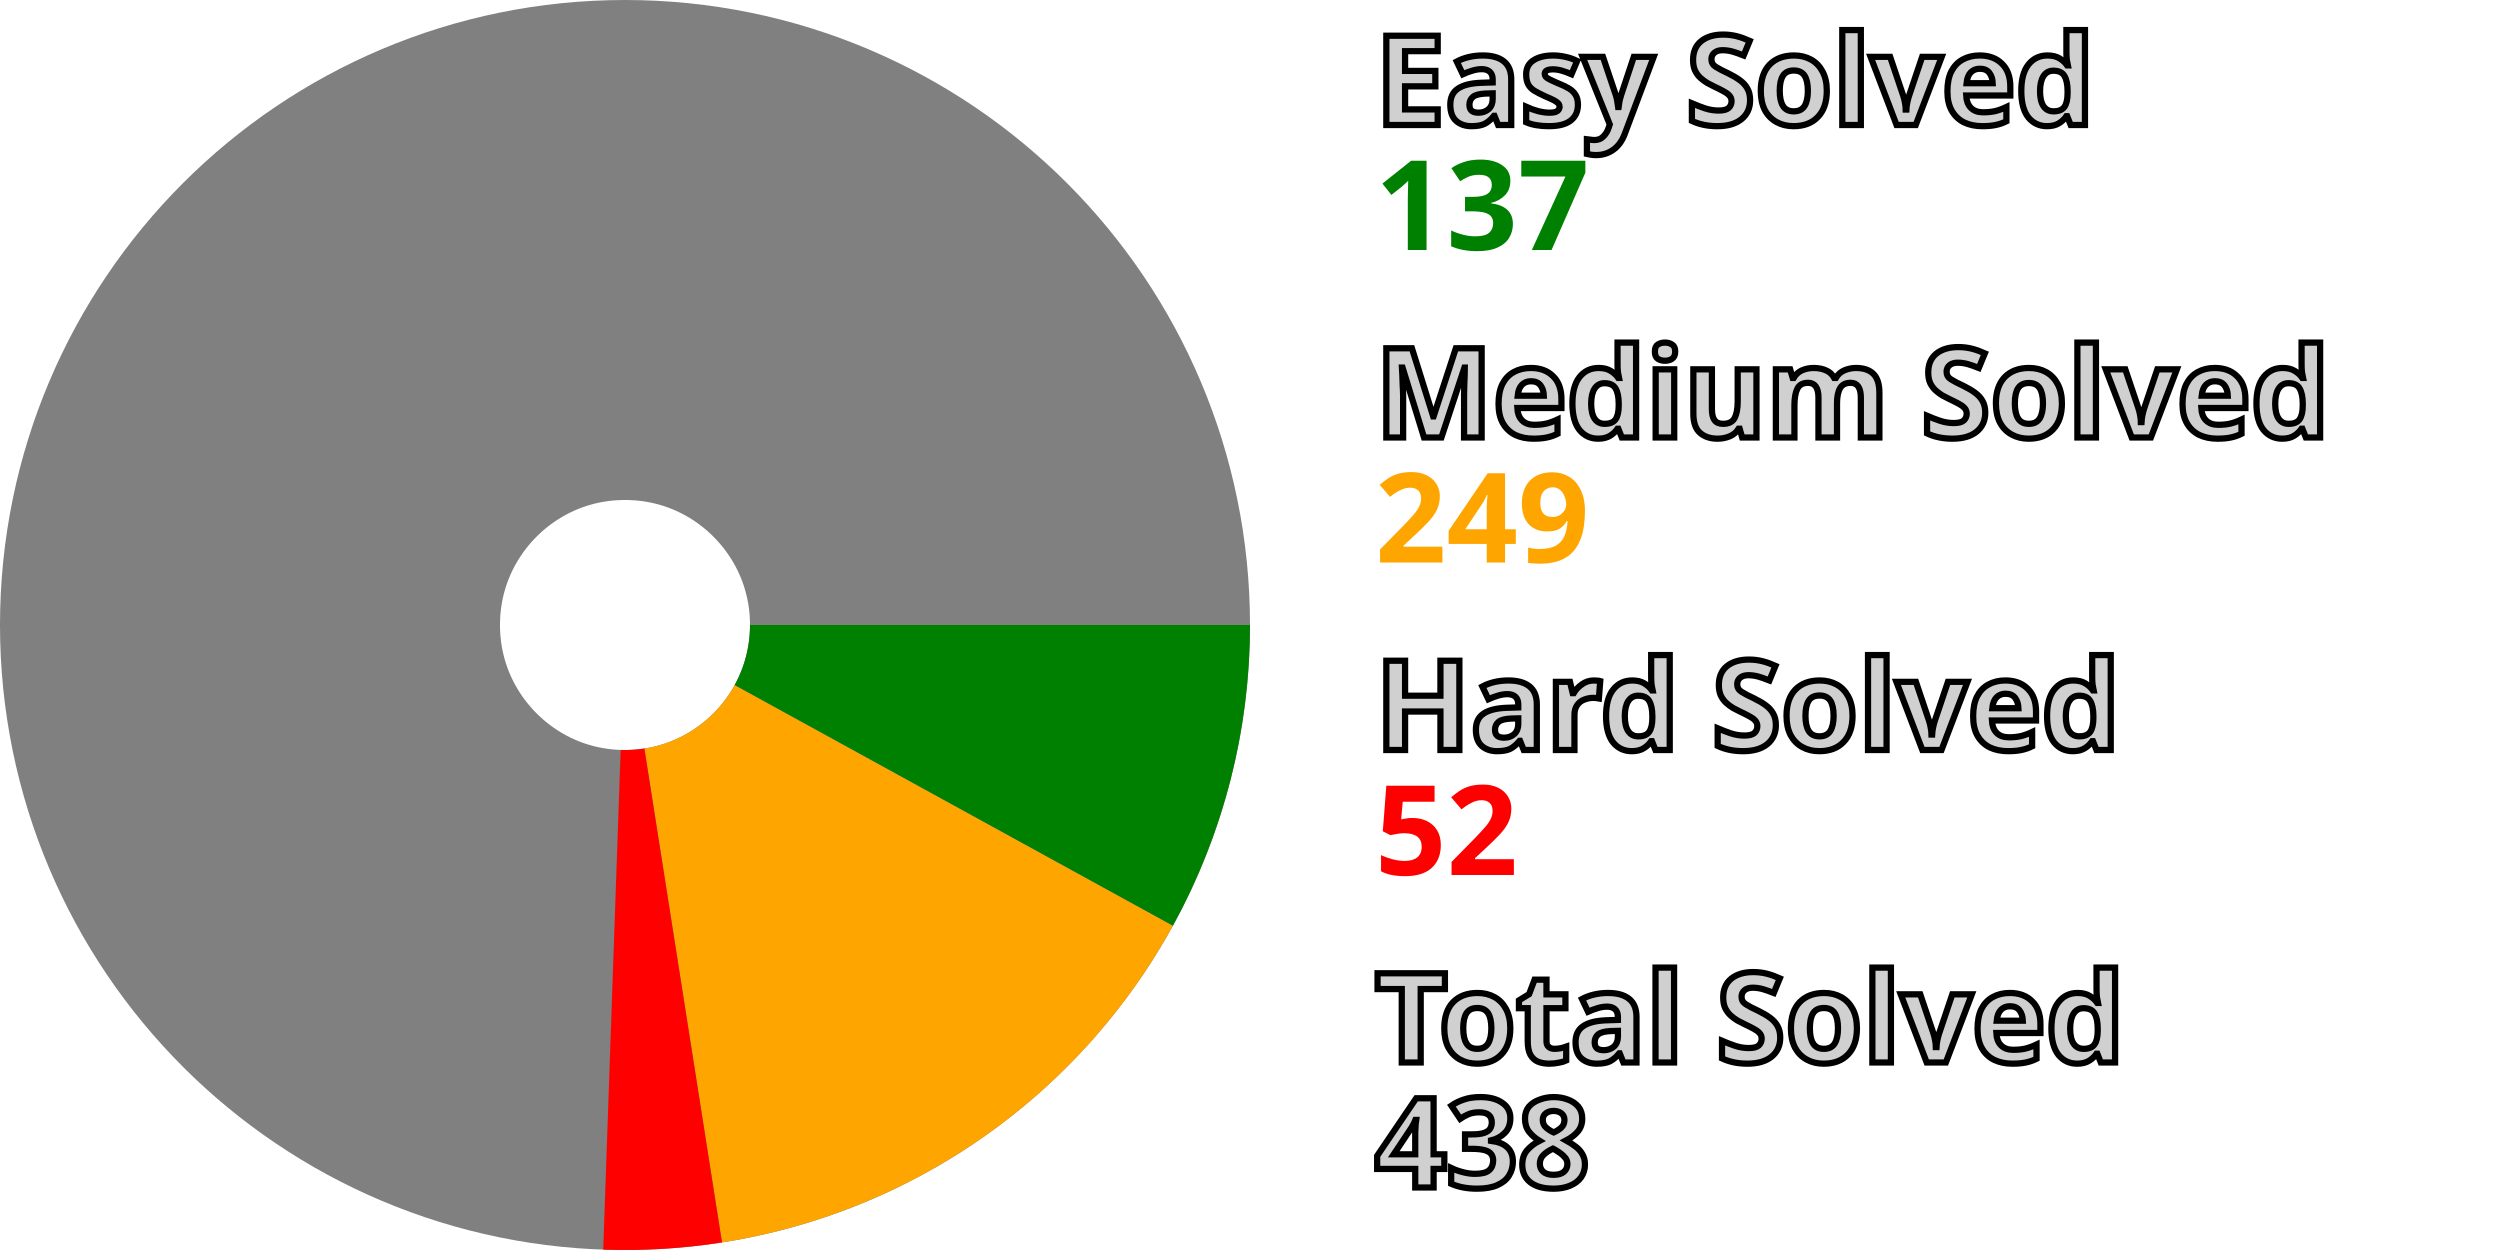
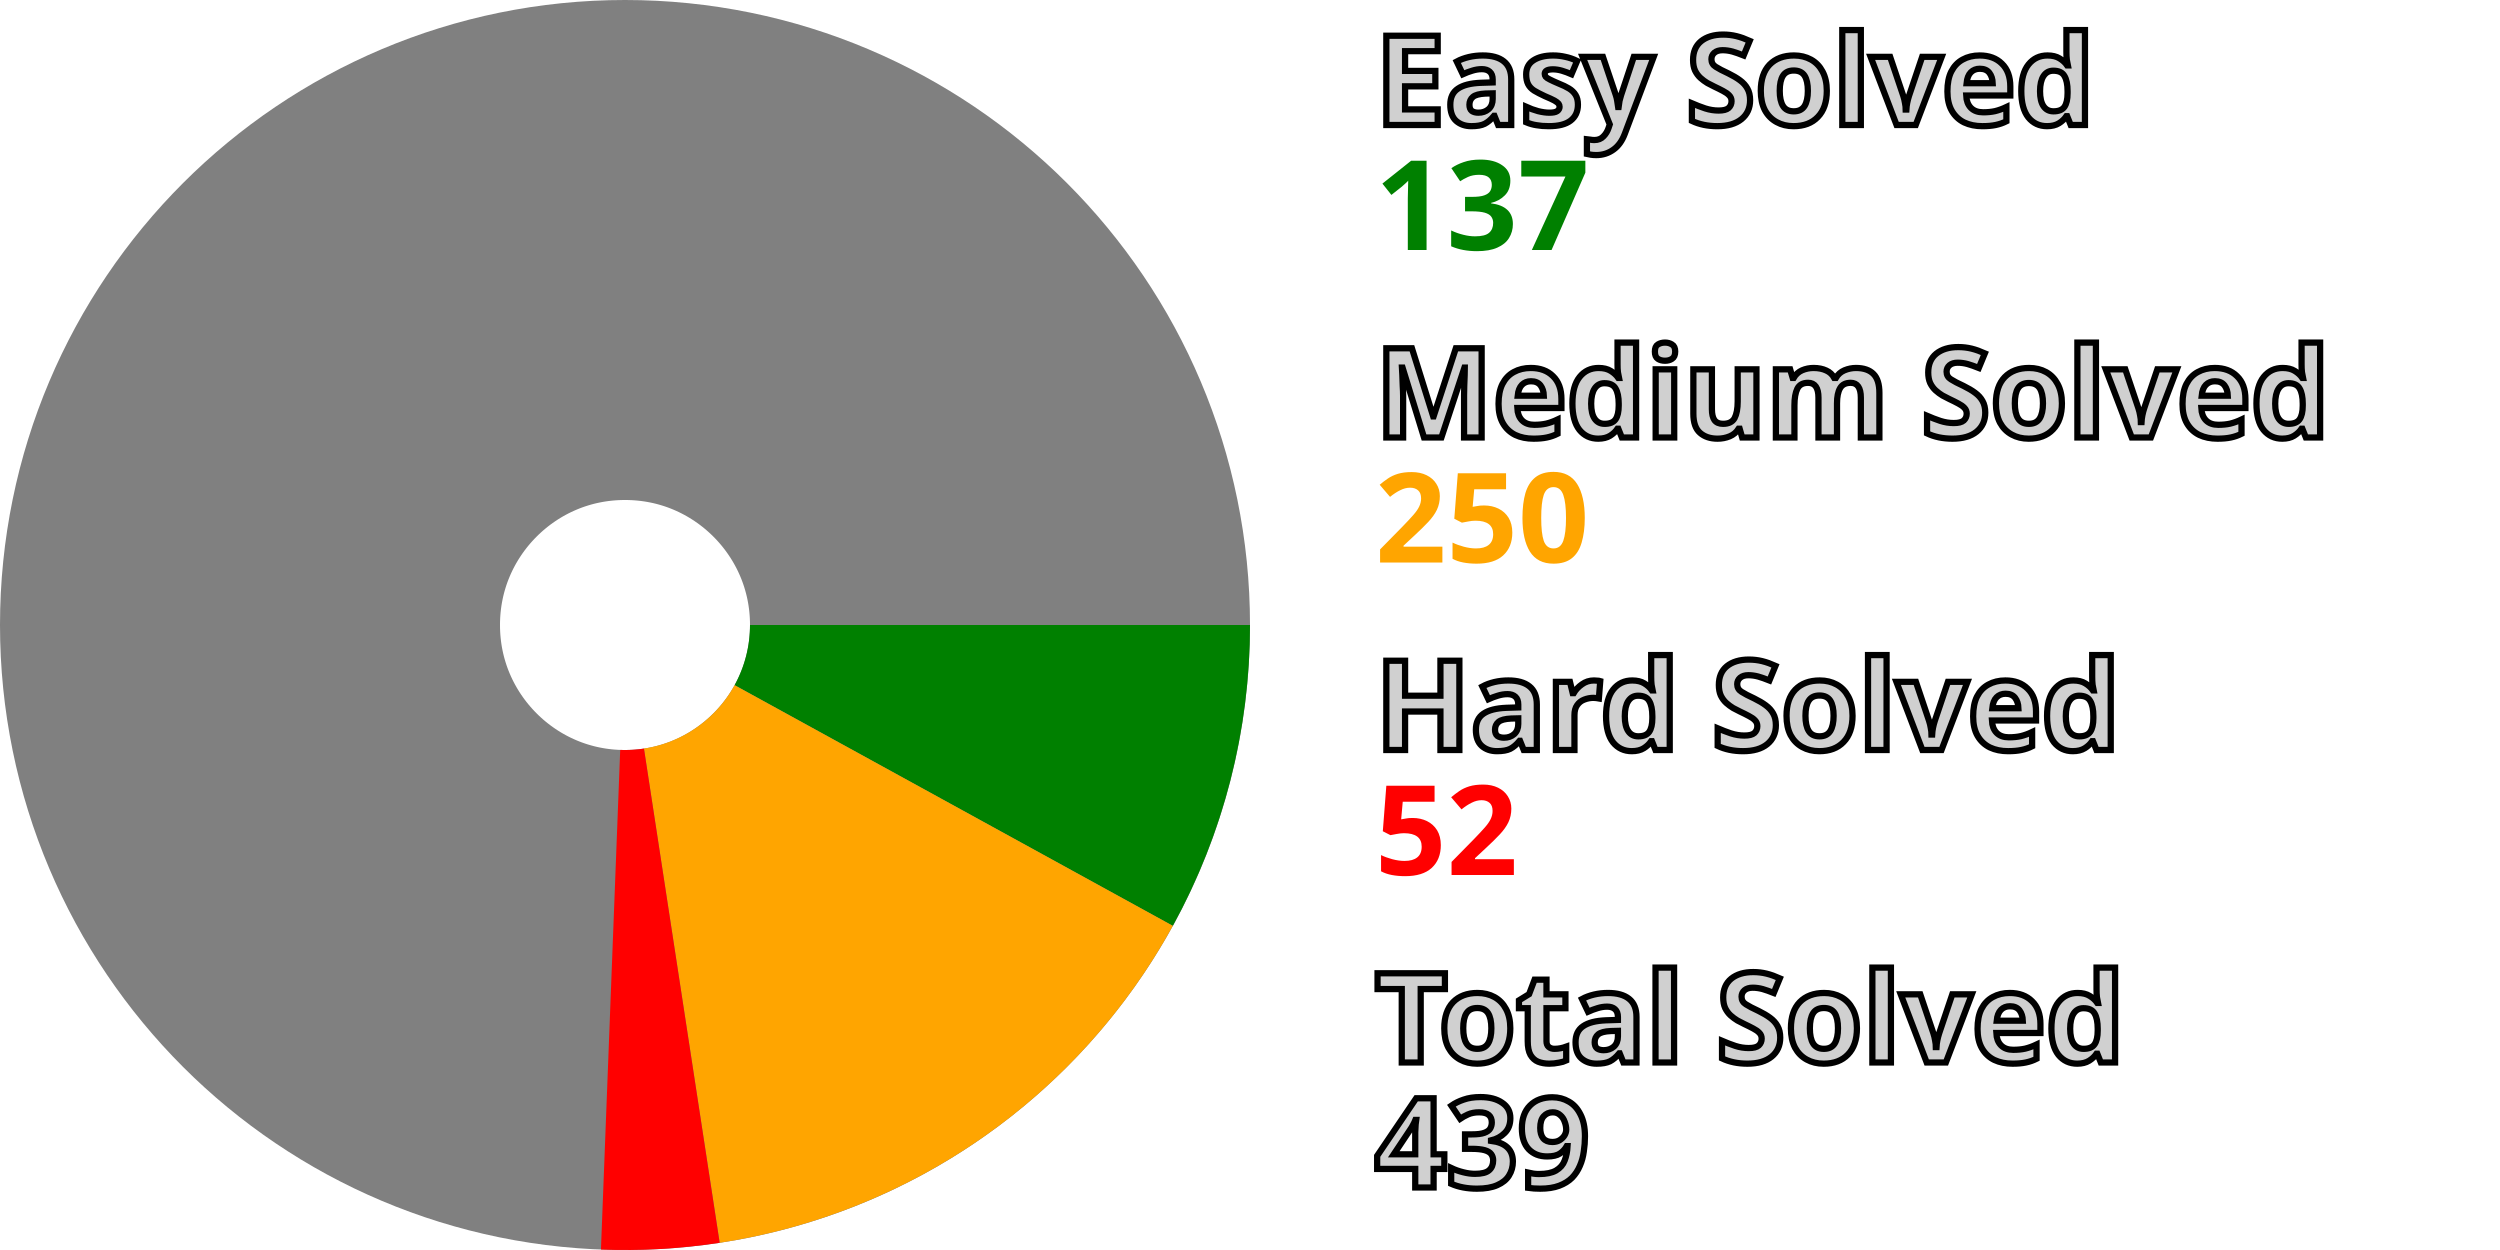
<svg xmlns="http://www.w3.org/2000/svg" width="200" height="100" viewBox="0 0 200 100" stroke-width="40" fill="none">
  <style>.small {font: bold 10px sans-serif; fill: #d0d0d0; stroke: black; stroke-width: 0.5px;}</style>
  <style>.esy {font: bold 10px sans-serif; fill: green;}</style>
  <style>.mdm {font: bold 10px sans-serif; fill: orange;}</style>
  <style>.hrd {font: bold 10px sans-serif; fill: red;}</style>
  <circle cx="50" cy="50" r="30.0" stroke="gray" />
  <path d="M80.0 50 A 30.0 30.0, 0, 0, 1, 76.296 64.441" stroke="green" />
-   <path d="M76.296 64.441 A 30.0 30.0, 0, 0, 1, 54.655 79.637" stroke="orange" />
-   <path d="M54.655 79.637 A 30.0 30.0, 0, 0, 1, 48.955 79.982" stroke="red" />
+   <path d="M76.296 64.441 A 30.0 30.0, 0, 0, 1, 54.546 79.654" stroke="orange" />
+   <path d="M54.546 79.654 A 30.0 30.0, 0, 0, 1, 48.846 79.978" stroke="red" />
  <text x="110.0" y="10.0" class="small">Easy Solved</text>
  <text x="110.0" y="20.0" class="esy">137</text>
  <text x="110.0" y="35.0" class="small">Medium Solved</text>
-   <text x="110.0" y="45.0" class="mdm">249</text>
+   <text x="110.0" y="45.0" class="mdm">250</text>
  <text x="110.0" y="60.0" class="small">Hard Solved</text>
  <text x="110.0" y="70.0" class="hrd">52</text>
  <text x="110.0" y="85.0" class="small">Total Solved</text>
-   <text x="110.0" y="95.0" class="small">438</text>
+   <text x="110.0" y="95.0" class="small">439</text>
</svg>
